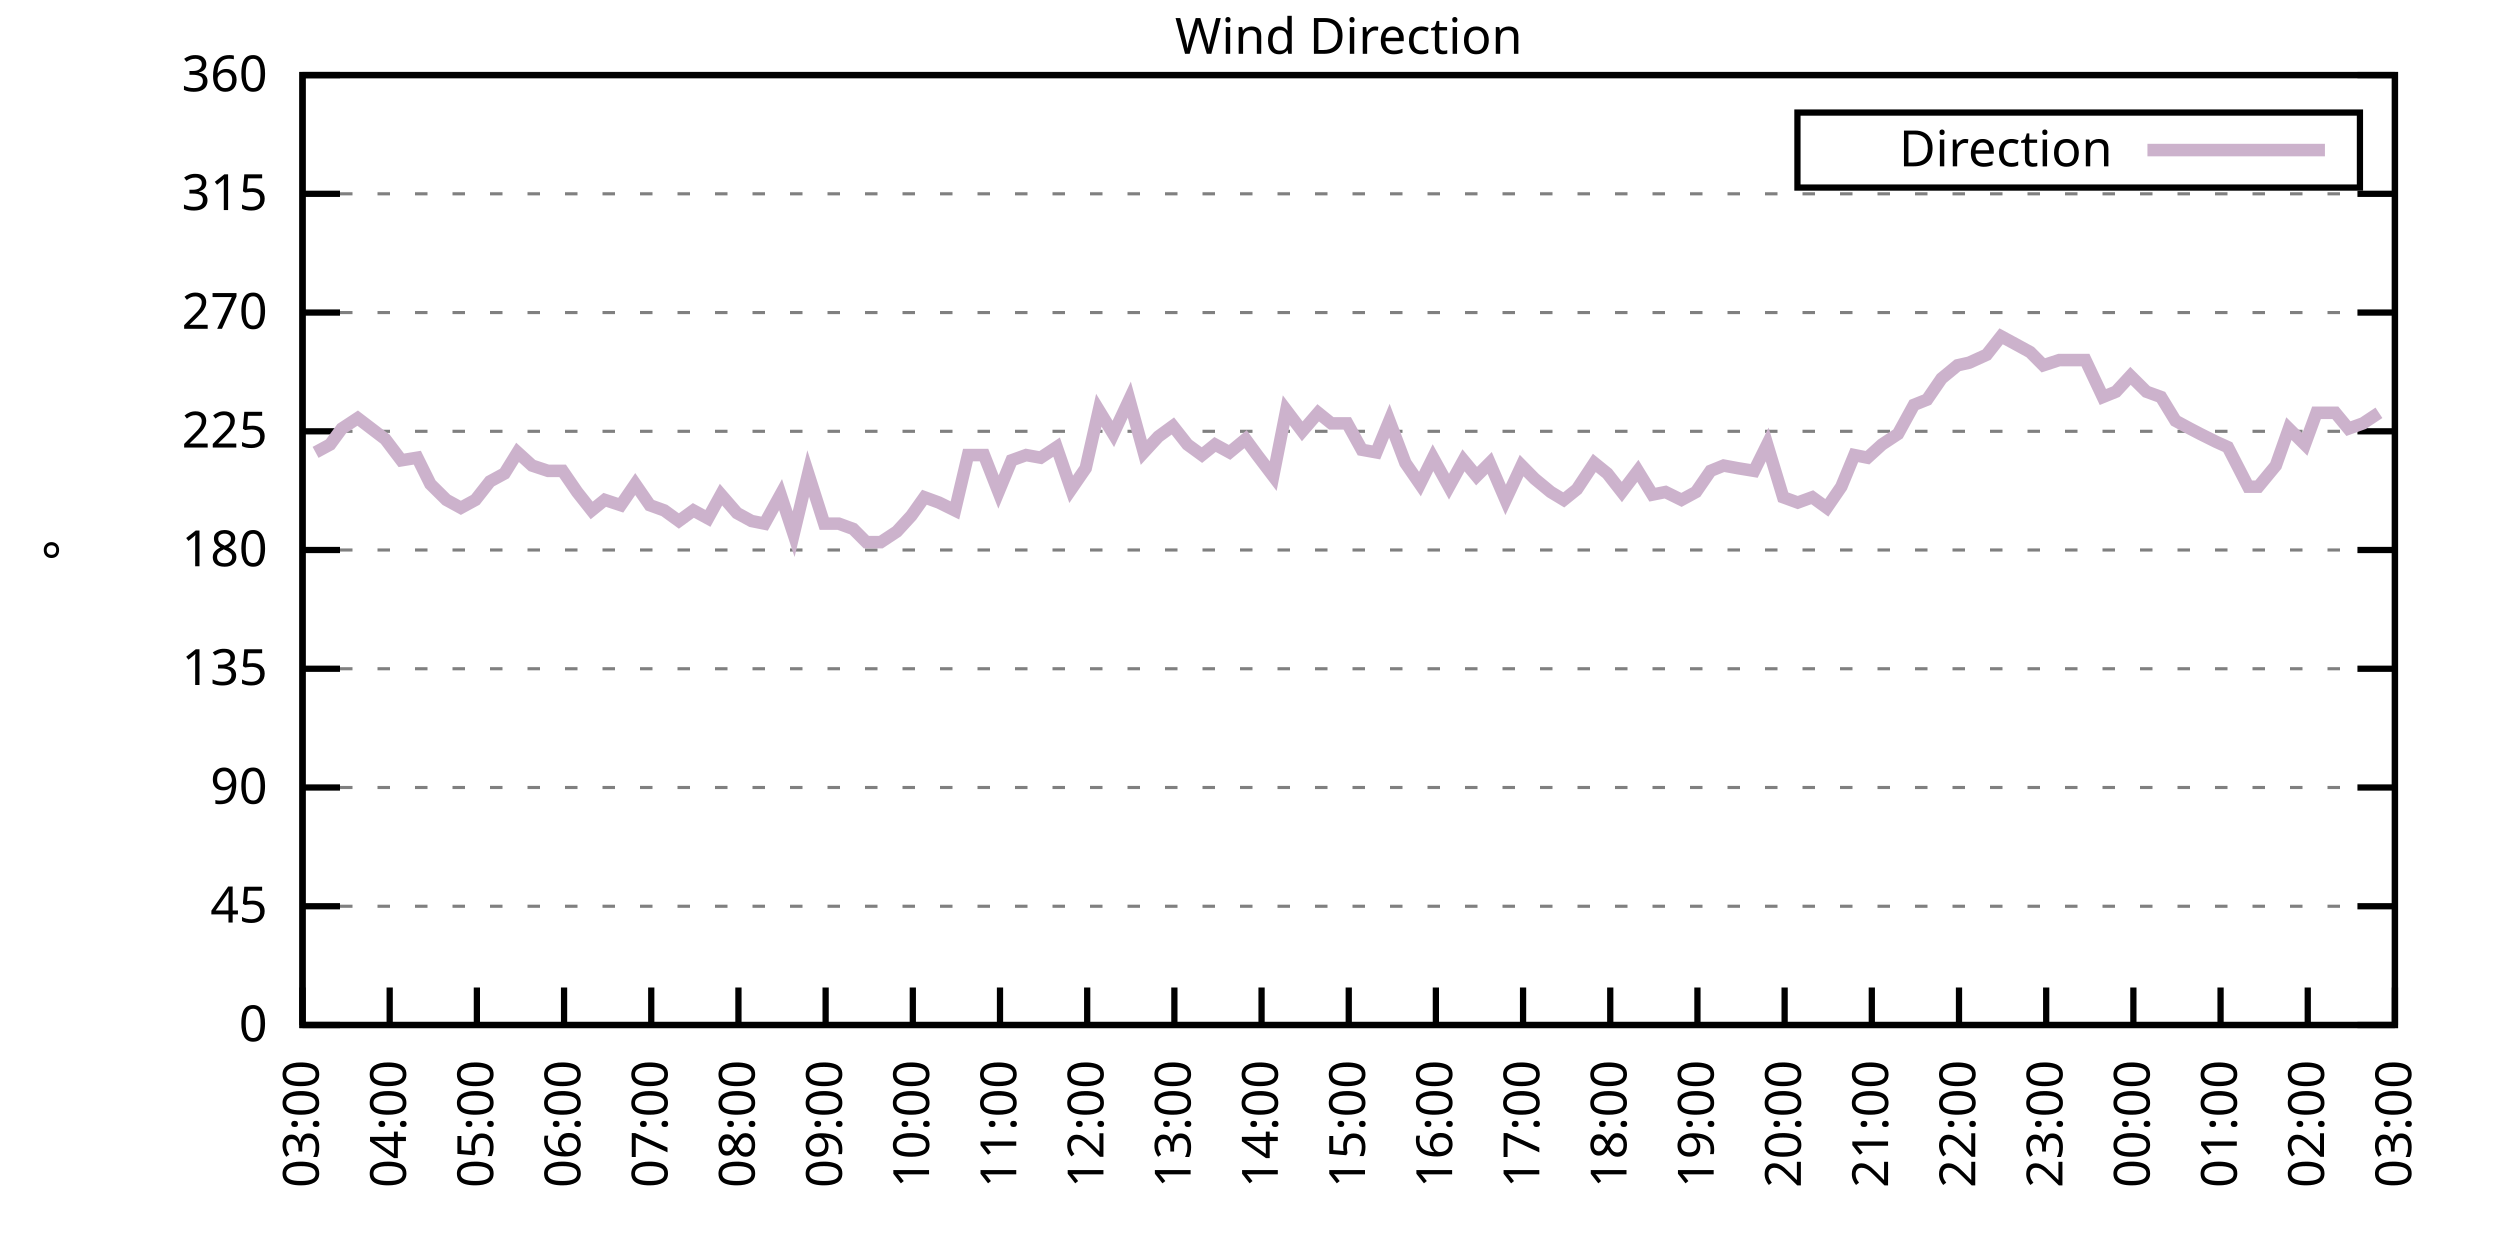
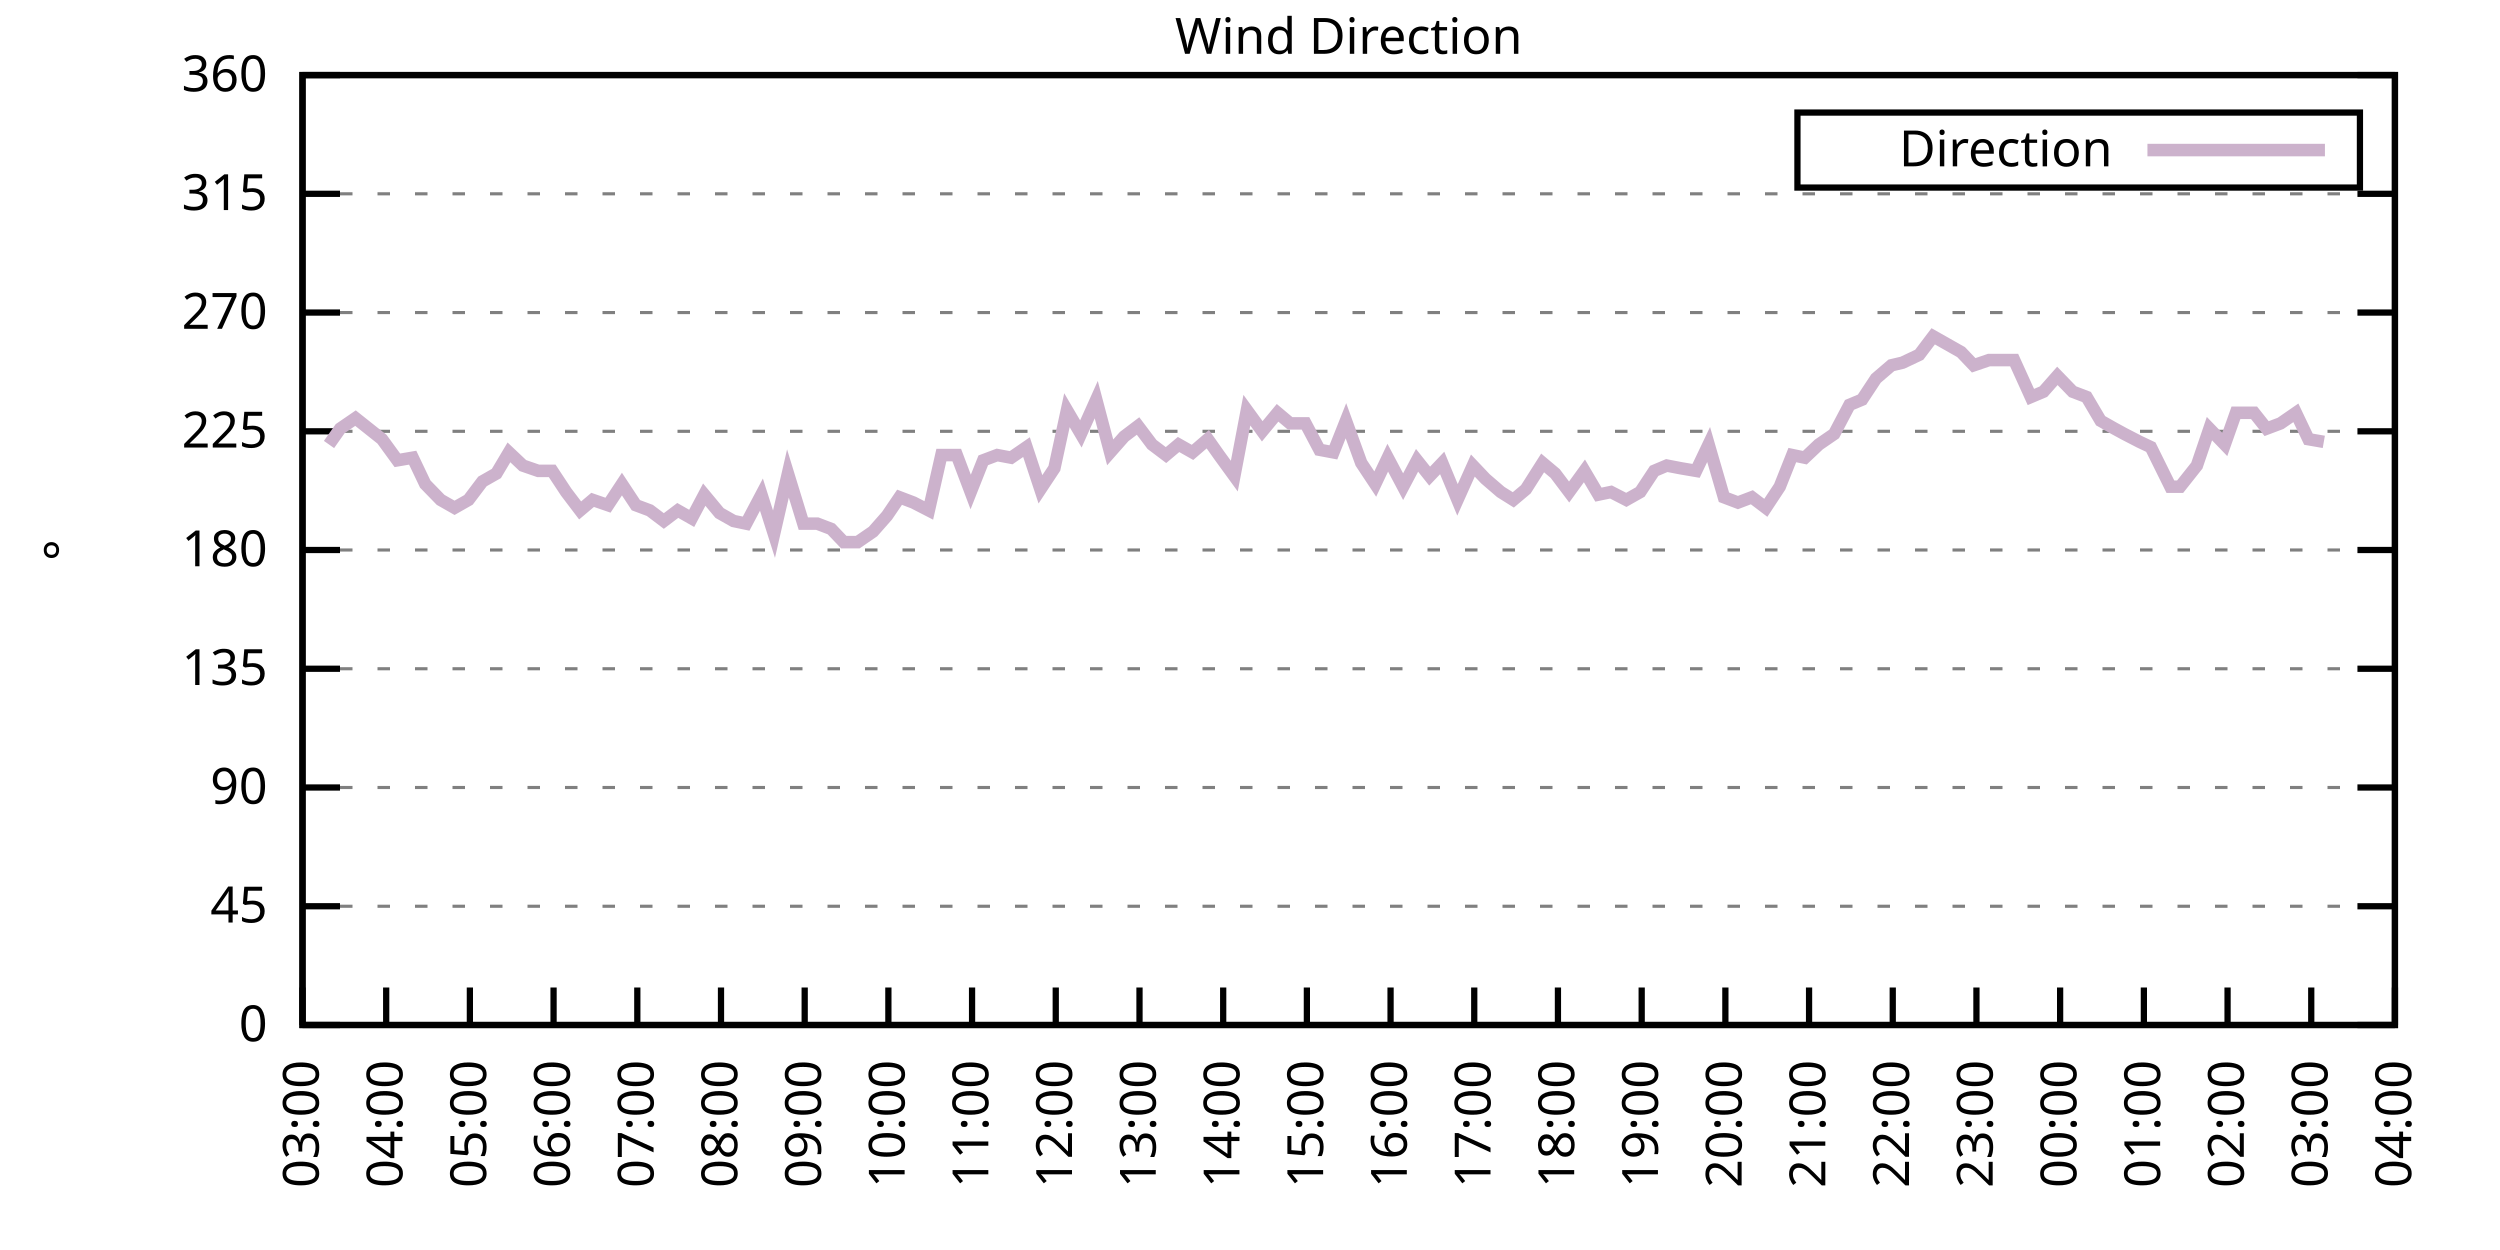
<svg xmlns="http://www.w3.org/2000/svg" xmlns:xlink="http://www.w3.org/1999/xlink" width="400" height="200" viewBox="0 0 400 200">
  <g id="gnuplot_canvas">
    <rect x="0" y="0" width="400" height="200" fill="none" />
    <defs>
      <circle id="gpDot" r="0.5" stroke-width="0.5" stroke="currentColor" />
      <path id="gpPt0" stroke-width="0.333" stroke="currentColor" d="M-1,0 h2 M0,-1 v2" />
      <path id="gpPt1" stroke-width="0.333" stroke="currentColor" d="M-1,-1 L1,1 M1,-1 L-1,1" />
      <path id="gpPt2" stroke-width="0.333" stroke="currentColor" d="M-1,0 L1,0 M0,-1 L0,1 M-1,-1 L1,1 M-1,1 L1,-1" />
      <rect id="gpPt3" stroke-width="0.333" stroke="currentColor" x="-1" y="-1" width="2" height="2" />
      <rect id="gpPt4" stroke-width="0.333" stroke="currentColor" fill="currentColor" x="-1" y="-1" width="2" height="2" />
      <circle id="gpPt5" stroke-width="0.333" stroke="currentColor" cx="0" cy="0" r="1" />
      <use xlink:href="#gpPt5" id="gpPt6" fill="currentColor" stroke="none" />
      <path id="gpPt7" stroke-width="0.333" stroke="currentColor" d="M0,-1.33 L-1.33,0.67 L1.33,0.67 z" />
      <use xlink:href="#gpPt7" id="gpPt8" fill="currentColor" stroke="none" />
      <use xlink:href="#gpPt7" id="gpPt9" stroke="currentColor" transform="rotate(180)" />
      <use xlink:href="#gpPt9" id="gpPt10" fill="currentColor" stroke="none" />
      <use xlink:href="#gpPt3" id="gpPt11" stroke="currentColor" transform="rotate(45)" />
      <use xlink:href="#gpPt11" id="gpPt12" fill="currentColor" stroke="none" />
      <path id="gpPt13" stroke-width="0.333" stroke="currentColor" d="M0,1.330 L1.265,0.411 L0.782,-1.067 L-0.782,-1.076 L-1.265,0.411 z" />
      <use xlink:href="#gpPt13" id="gpPt14" fill="currentColor" stroke="none" />
      <filter id="textbox" filterUnits="objectBoundingBox" x="0" y="0" height="1" width="1">
        <feFlood flood-color="white" flood-opacity="1" result="bgnd" />
        <feComposite in="SourceGraphic" in2="bgnd" operator="atop" />
      </filter>
      <filter id="greybox" filterUnits="objectBoundingBox" x="0" y="0" height="1" width="1">
        <feFlood flood-color="lightgrey" flood-opacity="1" result="grey" />
        <feComposite in="SourceGraphic" in2="grey" operator="atop" />
      </filter>
    </defs>
    <g fill="none" color="white" stroke="currentColor" stroke-width="1.00" stroke-linecap="butt" stroke-linejoin="miter">
</g>
    <g fill="none" color="black" stroke="currentColor" stroke-width="1.00" stroke-linecap="butt" stroke-linejoin="miter">
      <g stroke="none" shape-rendering="crispEdges">
        <polygon fill="rgb(255, 255, 255)" points="48.40,164.00 383.18,164.00 383.18,12.02 48.40,12.02 " />
      </g>
    </g>
    <g fill="none" color="black" stroke="currentColor" stroke-width="1.00" stroke-linecap="butt" stroke-linejoin="miter">
</g>
    <g fill="none" color="black" stroke="black" stroke-width="0.50" stroke-linecap="butt" stroke-linejoin="miter">
</g>
    <g fill="none" color="gray" stroke="currentColor" stroke-width="0.50" stroke-linecap="butt" stroke-linejoin="miter">
      <path stroke="gray" stroke-dasharray="2,4" class="gridline" d="M48.40,164.00 L383.19,164.00  " />
    </g>
    <g fill="none" color="gray" stroke="gray" stroke-width="1.00" stroke-linecap="butt" stroke-linejoin="miter">
</g>
    <g fill="none" color="black" stroke="currentColor" stroke-width="1.00" stroke-linecap="butt" stroke-linejoin="miter">
      <path stroke="black" d="M48.40,164.00 L54.40,164.00 M383.19,164.00 L377.19,164.00  " />
      <g transform="translate(42.80,166.60)" stroke="none" fill="black" font-family="Sans" font-size="8.00" text-anchor="end">
        <text>
          <tspan font-family="Sans"> 0</tspan>
        </text>
      </g>
    </g>
    <g fill="none" color="black" stroke="currentColor" stroke-width="1.00" stroke-linecap="butt" stroke-linejoin="miter">
</g>
    <g fill="none" color="black" stroke="black" stroke-width="0.50" stroke-linecap="butt" stroke-linejoin="miter">
</g>
    <g fill="none" color="gray" stroke="currentColor" stroke-width="0.50" stroke-linecap="butt" stroke-linejoin="miter">
      <path stroke="gray" stroke-dasharray="2,4" class="gridline" d="M48.40,145.00 L383.19,145.00  " />
    </g>
    <g fill="none" color="gray" stroke="gray" stroke-width="1.00" stroke-linecap="butt" stroke-linejoin="miter">
</g>
    <g fill="none" color="black" stroke="currentColor" stroke-width="1.00" stroke-linecap="butt" stroke-linejoin="miter">
      <path stroke="black" d="M48.40,145.00 L54.40,145.00 M383.19,145.00 L377.19,145.00  " />
      <g transform="translate(42.80,147.60)" stroke="none" fill="black" font-family="Sans" font-size="8.00" text-anchor="end">
        <text>
          <tspan font-family="Sans"> 45</tspan>
        </text>
      </g>
    </g>
    <g fill="none" color="black" stroke="currentColor" stroke-width="1.00" stroke-linecap="butt" stroke-linejoin="miter">
</g>
    <g fill="none" color="black" stroke="black" stroke-width="0.50" stroke-linecap="butt" stroke-linejoin="miter">
</g>
    <g fill="none" color="gray" stroke="currentColor" stroke-width="0.50" stroke-linecap="butt" stroke-linejoin="miter">
      <path stroke="gray" stroke-dasharray="2,4" class="gridline" d="M48.40,126.00 L383.19,126.00  " />
    </g>
    <g fill="none" color="gray" stroke="gray" stroke-width="1.00" stroke-linecap="butt" stroke-linejoin="miter">
</g>
    <g fill="none" color="black" stroke="currentColor" stroke-width="1.00" stroke-linecap="butt" stroke-linejoin="miter">
      <path stroke="black" d="M48.40,126.00 L54.40,126.00 M383.19,126.00 L377.19,126.00  " />
      <g transform="translate(42.80,128.60)" stroke="none" fill="black" font-family="Sans" font-size="8.00" text-anchor="end">
        <text>
          <tspan font-family="Sans"> 90</tspan>
        </text>
      </g>
    </g>
    <g fill="none" color="black" stroke="currentColor" stroke-width="1.00" stroke-linecap="butt" stroke-linejoin="miter">
</g>
    <g fill="none" color="black" stroke="black" stroke-width="0.50" stroke-linecap="butt" stroke-linejoin="miter">
</g>
    <g fill="none" color="gray" stroke="currentColor" stroke-width="0.50" stroke-linecap="butt" stroke-linejoin="miter">
      <path stroke="gray" stroke-dasharray="2,4" class="gridline" d="M48.40,107.00 L383.19,107.00  " />
    </g>
    <g fill="none" color="gray" stroke="gray" stroke-width="1.00" stroke-linecap="butt" stroke-linejoin="miter">
</g>
    <g fill="none" color="black" stroke="currentColor" stroke-width="1.00" stroke-linecap="butt" stroke-linejoin="miter">
      <path stroke="black" d="M48.40,107.00 L54.40,107.00 M383.19,107.00 L377.19,107.00  " />
      <g transform="translate(42.80,109.60)" stroke="none" fill="black" font-family="Sans" font-size="8.00" text-anchor="end">
        <text>
          <tspan font-family="Sans"> 135</tspan>
        </text>
      </g>
    </g>
    <g fill="none" color="black" stroke="currentColor" stroke-width="1.00" stroke-linecap="butt" stroke-linejoin="miter">
</g>
    <g fill="none" color="black" stroke="black" stroke-width="0.50" stroke-linecap="butt" stroke-linejoin="miter">
</g>
    <g fill="none" color="gray" stroke="currentColor" stroke-width="0.50" stroke-linecap="butt" stroke-linejoin="miter">
      <path stroke="gray" stroke-dasharray="2,4" class="gridline" d="M48.40,88.00 L383.19,88.00  " />
    </g>
    <g fill="none" color="gray" stroke="gray" stroke-width="1.00" stroke-linecap="butt" stroke-linejoin="miter">
</g>
    <g fill="none" color="black" stroke="currentColor" stroke-width="1.00" stroke-linecap="butt" stroke-linejoin="miter">
      <path stroke="black" d="M48.40,88.00 L54.40,88.00 M383.19,88.00 L377.19,88.00  " />
      <g transform="translate(42.80,90.60)" stroke="none" fill="black" font-family="Sans" font-size="8.00" text-anchor="end">
        <text>
          <tspan font-family="Sans"> 180</tspan>
        </text>
      </g>
    </g>
    <g fill="none" color="black" stroke="currentColor" stroke-width="1.00" stroke-linecap="butt" stroke-linejoin="miter">
</g>
    <g fill="none" color="black" stroke="black" stroke-width="0.50" stroke-linecap="butt" stroke-linejoin="miter">
</g>
    <g fill="none" color="gray" stroke="currentColor" stroke-width="0.50" stroke-linecap="butt" stroke-linejoin="miter">
      <path stroke="gray" stroke-dasharray="2,4" class="gridline" d="M48.40,69.01 L383.19,69.01  " />
    </g>
    <g fill="none" color="gray" stroke="gray" stroke-width="1.00" stroke-linecap="butt" stroke-linejoin="miter">
</g>
    <g fill="none" color="black" stroke="currentColor" stroke-width="1.00" stroke-linecap="butt" stroke-linejoin="miter">
      <path stroke="black" d="M48.40,69.01 L54.40,69.01 M383.19,69.01 L377.19,69.01  " />
      <g transform="translate(42.80,71.61)" stroke="none" fill="black" font-family="Sans" font-size="8.00" text-anchor="end">
        <text>
          <tspan font-family="Sans"> 225</tspan>
        </text>
      </g>
    </g>
    <g fill="none" color="black" stroke="currentColor" stroke-width="1.00" stroke-linecap="butt" stroke-linejoin="miter">
</g>
    <g fill="none" color="black" stroke="black" stroke-width="0.50" stroke-linecap="butt" stroke-linejoin="miter">
</g>
    <g fill="none" color="gray" stroke="currentColor" stroke-width="0.50" stroke-linecap="butt" stroke-linejoin="miter">
      <path stroke="gray" stroke-dasharray="2,4" class="gridline" d="M48.40,50.01 L383.19,50.01  " />
    </g>
    <g fill="none" color="gray" stroke="gray" stroke-width="1.00" stroke-linecap="butt" stroke-linejoin="miter">
</g>
    <g fill="none" color="black" stroke="currentColor" stroke-width="1.00" stroke-linecap="butt" stroke-linejoin="miter">
      <path stroke="black" d="M48.40,50.01 L54.40,50.01 M383.19,50.01 L377.19,50.01  " />
      <g transform="translate(42.80,52.61)" stroke="none" fill="black" font-family="Sans" font-size="8.00" text-anchor="end">
        <text>
          <tspan font-family="Sans"> 270</tspan>
        </text>
      </g>
    </g>
    <g fill="none" color="black" stroke="currentColor" stroke-width="1.00" stroke-linecap="butt" stroke-linejoin="miter">
</g>
    <g fill="none" color="black" stroke="black" stroke-width="0.50" stroke-linecap="butt" stroke-linejoin="miter">
</g>
    <g fill="none" color="gray" stroke="currentColor" stroke-width="0.50" stroke-linecap="butt" stroke-linejoin="miter">
      <path stroke="gray" stroke-dasharray="2,4" class="gridline" d="M48.40,31.01 L383.19,31.01  " />
    </g>
    <g fill="none" color="gray" stroke="gray" stroke-width="1.00" stroke-linecap="butt" stroke-linejoin="miter">
</g>
    <g fill="none" color="black" stroke="currentColor" stroke-width="1.00" stroke-linecap="butt" stroke-linejoin="miter">
      <path stroke="black" d="M48.40,31.01 L54.40,31.01 M383.19,31.01 L377.19,31.01  " />
      <g transform="translate(42.80,33.61)" stroke="none" fill="black" font-family="Sans" font-size="8.00" text-anchor="end">
        <text>
          <tspan font-family="Sans"> 315</tspan>
        </text>
      </g>
    </g>
    <g fill="none" color="black" stroke="currentColor" stroke-width="1.00" stroke-linecap="butt" stroke-linejoin="miter">
</g>
    <g fill="none" color="black" stroke="black" stroke-width="0.50" stroke-linecap="butt" stroke-linejoin="miter">
</g>
    <g fill="none" color="gray" stroke="currentColor" stroke-width="0.50" stroke-linecap="butt" stroke-linejoin="miter">
      <path stroke="gray" stroke-dasharray="2,4" class="gridline" d="M48.40,12.01 L383.19,12.01  " />
    </g>
    <g fill="none" color="gray" stroke="gray" stroke-width="1.00" stroke-linecap="butt" stroke-linejoin="miter">
</g>
    <g fill="none" color="black" stroke="currentColor" stroke-width="1.00" stroke-linecap="butt" stroke-linejoin="miter">
      <path stroke="black" d="M48.40,12.01 L54.40,12.01 M383.19,12.01 L377.19,12.01  " />
      <g transform="translate(42.80,14.61)" stroke="none" fill="black" font-family="Sans" font-size="8.00" text-anchor="end">
        <text>
          <tspan font-family="Sans"> 360</tspan>
        </text>
      </g>
    </g>
    <g fill="none" color="black" stroke="currentColor" stroke-width="1.00" stroke-linecap="butt" stroke-linejoin="miter">
      <path stroke="black" d="M48.40,164.00 L48.40,158.00  " />
      <g transform="translate(51.00,169.60) rotate(270.00)" stroke="none" fill="black" font-family="Sans" font-size="8.00" text-anchor="end">
        <text>
          <tspan font-family="Sans">03:00</tspan>
        </text>
      </g>
    </g>
    <g fill="none" color="black" stroke="currentColor" stroke-width="1.00" stroke-linecap="butt" stroke-linejoin="miter">
-       <path stroke="black" d="M62.35,164.00 L62.35,158.00  " />
-       <g transform="translate(64.95,169.60) rotate(270.00)" stroke="none" fill="black" font-family="Sans" font-size="8.00" text-anchor="end">
+       <path stroke="black" d="M61.79,164.00 L61.79,158.00  " />
+       <g transform="translate(64.39,169.60) rotate(270.00)" stroke="none" fill="black" font-family="Sans" font-size="8.00" text-anchor="end">
        <text>
          <tspan font-family="Sans">04:00</tspan>
        </text>
      </g>
    </g>
    <g fill="none" color="black" stroke="currentColor" stroke-width="1.00" stroke-linecap="butt" stroke-linejoin="miter">
-       <path stroke="black" d="M76.30,164.00 L76.30,158.00  " />
-       <g transform="translate(78.90,169.60) rotate(270.00)" stroke="none" fill="black" font-family="Sans" font-size="8.00" text-anchor="end">
+       <path stroke="black" d="M75.18,164.00 L75.18,158.00  " />
+       <g transform="translate(77.78,169.60) rotate(270.00)" stroke="none" fill="black" font-family="Sans" font-size="8.00" text-anchor="end">
        <text>
          <tspan font-family="Sans">05:00</tspan>
        </text>
      </g>
    </g>
    <g fill="none" color="black" stroke="currentColor" stroke-width="1.00" stroke-linecap="butt" stroke-linejoin="miter">
-       <path stroke="black" d="M90.25,164.00 L90.25,158.00  " />
-       <g transform="translate(92.85,169.60) rotate(270.00)" stroke="none" fill="black" font-family="Sans" font-size="8.00" text-anchor="end">
+       <path stroke="black" d="M88.57,164.00 L88.57,158.00  " />
+       <g transform="translate(91.17,169.60) rotate(270.00)" stroke="none" fill="black" font-family="Sans" font-size="8.00" text-anchor="end">
        <text>
          <tspan font-family="Sans">06:00</tspan>
        </text>
      </g>
    </g>
    <g fill="none" color="black" stroke="currentColor" stroke-width="1.00" stroke-linecap="butt" stroke-linejoin="miter">
-       <path stroke="black" d="M104.20,164.00 L104.20,158.00  " />
-       <g transform="translate(106.80,169.60) rotate(270.00)" stroke="none" fill="black" font-family="Sans" font-size="8.00" text-anchor="end">
+       <path stroke="black" d="M101.97,164.00 L101.97,158.00  " />
+       <g transform="translate(104.57,169.60) rotate(270.00)" stroke="none" fill="black" font-family="Sans" font-size="8.00" text-anchor="end">
        <text>
          <tspan font-family="Sans">07:00</tspan>
        </text>
      </g>
    </g>
    <g fill="none" color="black" stroke="currentColor" stroke-width="1.00" stroke-linecap="butt" stroke-linejoin="miter">
-       <path stroke="black" d="M118.15,164.00 L118.15,158.00  " />
-       <g transform="translate(120.75,169.60) rotate(270.00)" stroke="none" fill="black" font-family="Sans" font-size="8.00" text-anchor="end">
+       <path stroke="black" d="M115.36,164.00 L115.36,158.00  " />
+       <g transform="translate(117.96,169.60) rotate(270.00)" stroke="none" fill="black" font-family="Sans" font-size="8.00" text-anchor="end">
        <text>
          <tspan font-family="Sans">08:00</tspan>
        </text>
      </g>
    </g>
    <g fill="none" color="black" stroke="currentColor" stroke-width="1.00" stroke-linecap="butt" stroke-linejoin="miter">
-       <path stroke="black" d="M132.10,164.00 L132.10,158.00  " />
-       <g transform="translate(134.70,169.60) rotate(270.00)" stroke="none" fill="black" font-family="Sans" font-size="8.00" text-anchor="end">
+       <path stroke="black" d="M128.75,164.00 L128.75,158.00  " />
+       <g transform="translate(131.35,169.60) rotate(270.00)" stroke="none" fill="black" font-family="Sans" font-size="8.00" text-anchor="end">
        <text>
          <tspan font-family="Sans">09:00</tspan>
        </text>
      </g>
    </g>
    <g fill="none" color="black" stroke="currentColor" stroke-width="1.00" stroke-linecap="butt" stroke-linejoin="miter">
-       <path stroke="black" d="M146.05,164.00 L146.05,158.00  " />
-       <g transform="translate(148.65,169.60) rotate(270.00)" stroke="none" fill="black" font-family="Sans" font-size="8.00" text-anchor="end">
+       <path stroke="black" d="M142.14,164.00 L142.14,158.00  " />
+       <g transform="translate(144.74,169.60) rotate(270.00)" stroke="none" fill="black" font-family="Sans" font-size="8.00" text-anchor="end">
        <text>
          <tspan font-family="Sans">10:00</tspan>
        </text>
      </g>
    </g>
    <g fill="none" color="black" stroke="currentColor" stroke-width="1.00" stroke-linecap="butt" stroke-linejoin="miter">
-       <path stroke="black" d="M160.00,164.00 L160.00,158.00  " />
-       <g transform="translate(162.60,169.60) rotate(270.00)" stroke="none" fill="black" font-family="Sans" font-size="8.00" text-anchor="end">
+       <path stroke="black" d="M155.53,164.00 L155.53,158.00  " />
+       <g transform="translate(158.13,169.60) rotate(270.00)" stroke="none" fill="black" font-family="Sans" font-size="8.00" text-anchor="end">
        <text>
          <tspan font-family="Sans">11:00</tspan>
        </text>
      </g>
    </g>
    <g fill="none" color="black" stroke="currentColor" stroke-width="1.00" stroke-linecap="butt" stroke-linejoin="miter">
-       <path stroke="black" d="M173.95,164.00 L173.95,158.00  " />
-       <g transform="translate(176.55,169.60) rotate(270.00)" stroke="none" fill="black" font-family="Sans" font-size="8.00" text-anchor="end">
+       <path stroke="black" d="M168.92,164.00 L168.92,158.00  " />
+       <g transform="translate(171.52,169.60) rotate(270.00)" stroke="none" fill="black" font-family="Sans" font-size="8.00" text-anchor="end">
        <text>
          <tspan font-family="Sans">12:00</tspan>
        </text>
      </g>
    </g>
    <g fill="none" color="black" stroke="currentColor" stroke-width="1.00" stroke-linecap="butt" stroke-linejoin="miter">
-       <path stroke="black" d="M187.90,164.00 L187.90,158.00  " />
-       <g transform="translate(190.50,169.60) rotate(270.00)" stroke="none" fill="black" font-family="Sans" font-size="8.00" text-anchor="end">
+       <path stroke="black" d="M182.32,164.00 L182.32,158.00  " />
+       <g transform="translate(184.92,169.60) rotate(270.00)" stroke="none" fill="black" font-family="Sans" font-size="8.00" text-anchor="end">
        <text>
          <tspan font-family="Sans">13:00</tspan>
        </text>
      </g>
    </g>
    <g fill="none" color="black" stroke="currentColor" stroke-width="1.00" stroke-linecap="butt" stroke-linejoin="miter">
-       <path stroke="black" d="M201.85,164.00 L201.85,158.00  " />
-       <g transform="translate(204.45,169.60) rotate(270.00)" stroke="none" fill="black" font-family="Sans" font-size="8.00" text-anchor="end">
+       <path stroke="black" d="M195.71,164.00 L195.71,158.00  " />
+       <g transform="translate(198.31,169.60) rotate(270.00)" stroke="none" fill="black" font-family="Sans" font-size="8.00" text-anchor="end">
        <text>
          <tspan font-family="Sans">14:00</tspan>
        </text>
      </g>
    </g>
    <g fill="none" color="black" stroke="currentColor" stroke-width="1.00" stroke-linecap="butt" stroke-linejoin="miter">
-       <path stroke="black" d="M215.80,164.00 L215.80,158.00  " />
-       <g transform="translate(218.40,169.60) rotate(270.00)" stroke="none" fill="black" font-family="Sans" font-size="8.00" text-anchor="end">
+       <path stroke="black" d="M209.10,164.00 L209.10,158.00  " />
+       <g transform="translate(211.70,169.60) rotate(270.00)" stroke="none" fill="black" font-family="Sans" font-size="8.00" text-anchor="end">
        <text>
          <tspan font-family="Sans">15:00</tspan>
        </text>
      </g>
    </g>
    <g fill="none" color="black" stroke="currentColor" stroke-width="1.00" stroke-linecap="butt" stroke-linejoin="miter">
-       <path stroke="black" d="M229.74,164.00 L229.74,158.00  " />
-       <g transform="translate(232.34,169.60) rotate(270.00)" stroke="none" fill="black" font-family="Sans" font-size="8.00" text-anchor="end">
+       <path stroke="black" d="M222.49,164.00 L222.49,158.00  " />
+       <g transform="translate(225.09,169.60) rotate(270.00)" stroke="none" fill="black" font-family="Sans" font-size="8.00" text-anchor="end">
        <text>
          <tspan font-family="Sans">16:00</tspan>
        </text>
      </g>
    </g>
    <g fill="none" color="black" stroke="currentColor" stroke-width="1.00" stroke-linecap="butt" stroke-linejoin="miter">
-       <path stroke="black" d="M243.69,164.00 L243.69,158.00  " />
-       <g transform="translate(246.29,169.60) rotate(270.00)" stroke="none" fill="black" font-family="Sans" font-size="8.00" text-anchor="end">
+       <path stroke="black" d="M235.88,164.00 L235.88,158.00  " />
+       <g transform="translate(238.48,169.60) rotate(270.00)" stroke="none" fill="black" font-family="Sans" font-size="8.00" text-anchor="end">
        <text>
          <tspan font-family="Sans">17:00</tspan>
        </text>
      </g>
    </g>
    <g fill="none" color="black" stroke="currentColor" stroke-width="1.00" stroke-linecap="butt" stroke-linejoin="miter">
-       <path stroke="black" d="M257.64,164.00 L257.64,158.00  " />
-       <g transform="translate(260.24,169.60) rotate(270.00)" stroke="none" fill="black" font-family="Sans" font-size="8.00" text-anchor="end">
+       <path stroke="black" d="M249.27,164.00 L249.27,158.00  " />
+       <g transform="translate(251.87,169.60) rotate(270.00)" stroke="none" fill="black" font-family="Sans" font-size="8.00" text-anchor="end">
        <text>
          <tspan font-family="Sans">18:00</tspan>
        </text>
      </g>
    </g>
    <g fill="none" color="black" stroke="currentColor" stroke-width="1.00" stroke-linecap="butt" stroke-linejoin="miter">
-       <path stroke="black" d="M271.59,164.00 L271.59,158.00  " />
-       <g transform="translate(274.19,169.60) rotate(270.00)" stroke="none" fill="black" font-family="Sans" font-size="8.00" text-anchor="end">
+       <path stroke="black" d="M262.67,164.00 L262.67,158.00  " />
+       <g transform="translate(265.27,169.60) rotate(270.00)" stroke="none" fill="black" font-family="Sans" font-size="8.00" text-anchor="end">
        <text>
          <tspan font-family="Sans">19:00</tspan>
        </text>
      </g>
    </g>
    <g fill="none" color="black" stroke="currentColor" stroke-width="1.00" stroke-linecap="butt" stroke-linejoin="miter">
-       <path stroke="black" d="M285.54,164.00 L285.54,158.00  " />
-       <g transform="translate(288.14,169.60) rotate(270.00)" stroke="none" fill="black" font-family="Sans" font-size="8.00" text-anchor="end">
+       <path stroke="black" d="M276.06,164.00 L276.06,158.00  " />
+       <g transform="translate(278.66,169.60) rotate(270.00)" stroke="none" fill="black" font-family="Sans" font-size="8.00" text-anchor="end">
        <text>
          <tspan font-family="Sans">20:00</tspan>
        </text>
      </g>
    </g>
    <g fill="none" color="black" stroke="currentColor" stroke-width="1.00" stroke-linecap="butt" stroke-linejoin="miter">
-       <path stroke="black" d="M299.49,164.00 L299.49,158.00  " />
-       <g transform="translate(302.09,169.60) rotate(270.00)" stroke="none" fill="black" font-family="Sans" font-size="8.00" text-anchor="end">
+       <path stroke="black" d="M289.45,164.00 L289.45,158.00  " />
+       <g transform="translate(292.05,169.60) rotate(270.00)" stroke="none" fill="black" font-family="Sans" font-size="8.00" text-anchor="end">
        <text>
          <tspan font-family="Sans">21:00</tspan>
        </text>
      </g>
    </g>
    <g fill="none" color="black" stroke="currentColor" stroke-width="1.00" stroke-linecap="butt" stroke-linejoin="miter">
-       <path stroke="black" d="M313.44,164.00 L313.44,158.00  " />
-       <g transform="translate(316.04,169.60) rotate(270.00)" stroke="none" fill="black" font-family="Sans" font-size="8.00" text-anchor="end">
+       <path stroke="black" d="M302.84,164.00 L302.84,158.00  " />
+       <g transform="translate(305.44,169.60) rotate(270.00)" stroke="none" fill="black" font-family="Sans" font-size="8.00" text-anchor="end">
        <text>
          <tspan font-family="Sans">22:00</tspan>
        </text>
      </g>
    </g>
    <g fill="none" color="black" stroke="currentColor" stroke-width="1.00" stroke-linecap="butt" stroke-linejoin="miter">
-       <path stroke="black" d="M327.39,164.00 L327.39,158.00  " />
-       <g transform="translate(329.99,169.60) rotate(270.00)" stroke="none" fill="black" font-family="Sans" font-size="8.00" text-anchor="end">
+       <path stroke="black" d="M316.23,164.00 L316.23,158.00  " />
+       <g transform="translate(318.83,169.60) rotate(270.00)" stroke="none" fill="black" font-family="Sans" font-size="8.00" text-anchor="end">
        <text>
          <tspan font-family="Sans">23:00</tspan>
        </text>
      </g>
    </g>
    <g fill="none" color="black" stroke="currentColor" stroke-width="1.00" stroke-linecap="butt" stroke-linejoin="miter">
-       <path stroke="black" d="M341.34,164.00 L341.34,158.00  " />
-       <g transform="translate(343.94,169.60) rotate(270.00)" stroke="none" fill="black" font-family="Sans" font-size="8.00" text-anchor="end">
+       <path stroke="black" d="M329.62,164.00 L329.62,158.00  " />
+       <g transform="translate(332.22,169.60) rotate(270.00)" stroke="none" fill="black" font-family="Sans" font-size="8.00" text-anchor="end">
        <text>
          <tspan font-family="Sans">00:00</tspan>
        </text>
      </g>
    </g>
    <g fill="none" color="black" stroke="currentColor" stroke-width="1.00" stroke-linecap="butt" stroke-linejoin="miter">
-       <path stroke="black" d="M355.29,164.00 L355.29,158.00  " />
-       <g transform="translate(357.89,169.60) rotate(270.00)" stroke="none" fill="black" font-family="Sans" font-size="8.00" text-anchor="end">
+       <path stroke="black" d="M343.02,164.00 L343.02,158.00  " />
+       <g transform="translate(345.62,169.60) rotate(270.00)" stroke="none" fill="black" font-family="Sans" font-size="8.00" text-anchor="end">
        <text>
          <tspan font-family="Sans">01:00</tspan>
        </text>
      </g>
    </g>
    <g fill="none" color="black" stroke="currentColor" stroke-width="1.00" stroke-linecap="butt" stroke-linejoin="miter">
-       <path stroke="black" d="M369.24,164.00 L369.24,158.00  " />
-       <g transform="translate(371.84,169.60) rotate(270.00)" stroke="none" fill="black" font-family="Sans" font-size="8.00" text-anchor="end">
+       <path stroke="black" d="M356.41,164.00 L356.41,158.00  " />
+       <g transform="translate(359.01,169.60) rotate(270.00)" stroke="none" fill="black" font-family="Sans" font-size="8.00" text-anchor="end">
        <text>
          <tspan font-family="Sans">02:00</tspan>
+         </text>
+       </g>
+     </g>
+     <g fill="none" color="black" stroke="currentColor" stroke-width="1.00" stroke-linecap="butt" stroke-linejoin="miter">
+       <path stroke="black" d="M369.80,164.00 L369.80,158.00  " />
+       <g transform="translate(372.40,169.60) rotate(270.00)" stroke="none" fill="black" font-family="Sans" font-size="8.00" text-anchor="end">
+         <text>
+           <tspan font-family="Sans">03:00</tspan>
        </text>
      </g>
    </g>
    <g fill="none" color="black" stroke="currentColor" stroke-width="1.00" stroke-linecap="butt" stroke-linejoin="miter">
      <path stroke="black" d="M383.19,164.00 L383.19,158.00  " />
      <g transform="translate(385.79,169.60) rotate(270.00)" stroke="none" fill="black" font-family="Sans" font-size="8.00" text-anchor="end">
        <text>
-           <tspan font-family="Sans">03:00</tspan>
+           <tspan font-family="Sans">04:00</tspan>
        </text>
      </g>
    </g>
    <g fill="none" color="black" stroke="currentColor" stroke-width="1.00" stroke-linecap="butt" stroke-linejoin="miter">
</g>
    <g fill="none" color="black" stroke="currentColor" stroke-width="1.00" stroke-linecap="butt" stroke-linejoin="miter">
      <path stroke="black" d="M48.40,12.01 L48.40,164.00 L383.19,164.00 L383.19,12.01 L48.40,12.01 Z  " />
    </g>
    <g fill="none" color="black" stroke="currentColor" stroke-width="1.00" stroke-linecap="butt" stroke-linejoin="miter">
</g>
    <g fill="none" color="black" stroke="currentColor" stroke-width="1.00" stroke-linecap="butt" stroke-linejoin="miter">
      <path stroke="black" d="M287.59,30.01 L287.59,18.01 L377.59,18.01 L377.59,30.01 L287.59,30.01 Z  " />
    </g>
    <g id="Wind_direction_plot_1">
      <g fill="none" color="white" stroke="black" stroke-width="2.00" stroke-linecap="butt" stroke-linejoin="miter">
</g>
      <g fill="none" color="black" stroke="currentColor" stroke-width="2.00" stroke-linecap="butt" stroke-linejoin="miter">
        <g transform="translate(337.99,26.61)" stroke="none" fill="black" font-family="Sans" font-size="8.00" text-anchor="end">
          <text>
            <tspan font-family="Sans">Direction</tspan>
          </text>
        </g>
      </g>
      <g fill="none" color="black" stroke="currentColor" stroke-width="2.00" stroke-linecap="butt" stroke-linejoin="miter">
-         <path stroke="rgb(204, 178, 204)" d="M343.59,24.01 L371.99,24.01 M50.49,72.38 L52.82,71.12 L54.68,68.58 L57.23,66.90 L61.65,70.27 L64.21,73.65   L66.77,73.23 L68.86,77.45 L71.42,79.98 L73.74,81.25 L76.07,79.98 L78.39,77.03 L80.72,75.76 L82.81,72.38   L85.13,74.49 L87.69,75.34 L90.02,75.34 L92.34,78.72 L94.67,81.67 L96.76,79.98 L99.32,80.83 L101.64,77.45   L103.97,80.83 L106.29,81.67 L108.62,83.36 L110.94,81.67 L113.27,82.94 L115.36,79.14 L117.92,82.09 L120.24,83.36   L122.33,83.78 L124.89,79.14 L126.98,85.47 L129.31,75.76 L131.87,83.78 L134.19,83.78 L136.51,84.63 L138.61,86.74   L140.93,86.74 L143.49,85.05 L145.81,82.52 L147.91,79.56 L150.23,80.41 L152.79,81.67 L154.88,72.81 L157.44,72.81   L159.76,78.72 L161.86,73.65 L164.18,72.81 L166.51,73.23 L169.06,71.54 L171.39,78.29 L173.71,74.92 L175.81,65.63   L178.13,69.43 L180.69,63.94 L183.01,72.38 L185.34,69.85 L187.66,68.16 L189.99,71.12 L192.31,72.81 L194.41,71.12   L196.73,72.38 L199.29,70.27 L201.15,72.81 L203.71,76.18 L205.80,65.63 L208.36,69.01 L210.91,66.05 L213.01,67.74   L215.56,67.74 L217.89,71.96 L220.21,72.38 L222.30,67.32 L224.86,74.07 L227.19,77.45 L229.28,73.23 L231.84,77.87   L234.16,73.65 L236.25,76.18 L238.35,74.07 L240.90,79.98 L243.46,74.49 L245.55,76.61 L248.11,78.72 L250.20,79.98   L252.30,78.29 L255.09,74.07 L257.18,75.76 L259.50,78.72 L262.06,75.34 L264.39,79.14 L266.48,78.72 L269.04,79.98   L271.36,78.72 L273.69,75.34 L275.78,74.49 L278.10,74.92 L280.66,75.34 L282.75,71.12 L285.31,79.56 L287.64,80.41   L289.96,79.56 L292.29,81.25 L294.61,77.87 L296.70,72.81 L298.80,73.23 L301.12,71.12 L303.68,69.43 L306.23,64.78   L308.33,63.94 L310.65,60.56 L313.21,58.45 L315.07,58.03 L317.86,56.76 L320.18,53.81 L322.51,55.07 L324.83,56.34   L326.93,58.45 L329.48,57.61 L331.58,57.61 L333.67,57.61 L336.46,63.52 L338.55,62.67 L340.88,60.14 L343.43,62.67   L345.76,63.52 L348.08,67.32 L350.41,68.58 L352.04,69.43 L354.59,70.70 L356.45,71.54 L359.71,77.87 L361.34,77.87   L364.13,74.49 L366.22,68.58 L368.78,71.12 L370.64,66.05 L373.66,66.05 L375.75,68.58 L378.08,67.74 L380.63,66.05    " />
+         <path stroke="rgb(204, 178, 204)" d="M343.59,24.01 L371.99,24.01 M52.64,71.12 L54.43,68.58 L56.88,66.90 L61.12,70.27 L63.58,73.65 L66.03,73.23   L68.04,77.45 L70.50,79.98 L72.73,81.25 L74.96,79.98 L77.19,77.03 L79.42,75.76 L81.43,72.38 L83.66,74.49   L86.12,75.34 L88.35,75.34 L90.58,78.72 L92.82,81.67 L94.82,79.98 L97.28,80.83 L99.51,77.45 L101.74,80.83   L103.98,81.67 L106.21,83.36 L108.44,81.67 L110.67,82.94 L112.68,79.14 L115.13,82.09 L117.37,83.36 L119.38,83.78   L121.83,79.14 L123.84,85.47 L126.07,75.76 L128.53,83.78 L130.76,83.78 L132.99,84.63 L135.00,86.74 L137.23,86.74   L139.69,85.05 L141.92,82.52 L143.93,79.56 L146.16,80.41 L148.61,81.67 L150.62,72.81 L153.08,72.81 L155.31,78.72   L157.32,73.65 L159.55,72.81 L161.78,73.23 L164.24,71.54 L166.47,78.29 L168.70,74.92 L170.71,65.63 L172.94,69.43   L175.40,63.94 L177.63,72.38 L179.86,69.85 L182.09,68.16 L184.32,71.12 L186.56,72.81 L188.57,71.12 L190.80,72.38   L193.25,70.27 L195.04,72.81 L197.49,76.18 L199.50,65.63 L201.96,69.01 L204.41,66.05 L206.42,67.74 L208.88,67.74   L211.11,71.96 L213.34,72.38 L215.35,67.32 L217.80,74.07 L220.04,77.45 L222.04,73.23 L224.50,77.87 L226.73,73.65   L228.74,76.18 L230.75,74.07 L233.20,79.98 L235.66,74.49 L237.67,76.61 L240.12,78.72 L242.13,79.98 L244.14,78.29   L246.82,74.07 L248.83,75.76 L251.06,78.72 L253.51,75.34 L255.75,79.14 L257.76,78.72 L260.21,79.98 L262.44,78.72   L264.67,75.34 L266.68,74.49 L268.92,74.92 L271.37,75.34 L273.38,71.12 L275.83,79.56 L278.07,80.41 L280.30,79.56   L282.53,81.25 L284.76,77.87 L286.77,72.81 L288.78,73.23 L291.01,71.12 L293.47,69.43 L295.92,64.78 L297.93,63.94   L300.16,60.56 L302.62,58.45 L304.40,58.03 L307.08,56.76 L309.31,53.81 L311.54,55.07 L313.78,56.34 L315.79,58.45   L318.24,57.61 L320.25,57.61 L322.26,57.61 L324.94,63.52 L326.95,62.67 L329.18,60.14 L331.63,62.67 L333.86,63.52   L336.10,67.32 L338.33,68.58 L339.89,69.43 L342.35,70.70 L344.13,71.54 L347.26,77.87 L348.82,77.87 L351.50,74.49   L353.51,68.58 L355.96,71.12 L357.75,66.05 L360.65,66.05 L362.66,68.58 L364.89,67.74 L367.34,66.05 L369.35,70.27   L371.81,70.70  " />
      </g>
    </g>
    <g fill="none" color="black" stroke="currentColor" stroke-width="2.00" stroke-linecap="butt" stroke-linejoin="miter">
</g>
    <g fill="none" color="black" stroke="black" stroke-width="1.00" stroke-linecap="butt" stroke-linejoin="miter">
</g>
    <g fill="none" color="black" stroke="currentColor" stroke-width="1.00" stroke-linecap="butt" stroke-linejoin="miter">
      <path stroke="black" d="M48.40,12.01 L48.40,164.00 L383.19,164.00 L383.19,12.01 L48.40,12.01 Z  " />
      <g transform="translate(12.80,88.01) rotate(270.00)" stroke="none" fill="black" font-family="Sans" font-size="8.00" text-anchor="middle">
        <text>
          <tspan font-family="Sans">°</tspan>
        </text>
      </g>
    </g>
    <g fill="none" color="black" stroke="currentColor" stroke-width="1.00" stroke-linecap="butt" stroke-linejoin="miter">
</g>
    <g fill="none" color="black" stroke="currentColor" stroke-width="1.00" stroke-linecap="butt" stroke-linejoin="miter">
      <g transform="translate(215.79,8.61)" stroke="none" fill="black" font-family="Sans" font-size="8.00" text-anchor="middle">
        <text>
          <tspan font-family="Sans">Wind Direction</tspan>
        </text>
      </g>
    </g>
    <g fill="none" color="black" stroke="currentColor" stroke-width="1.00" stroke-linecap="butt" stroke-linejoin="miter">
</g>
  </g>
</svg>
